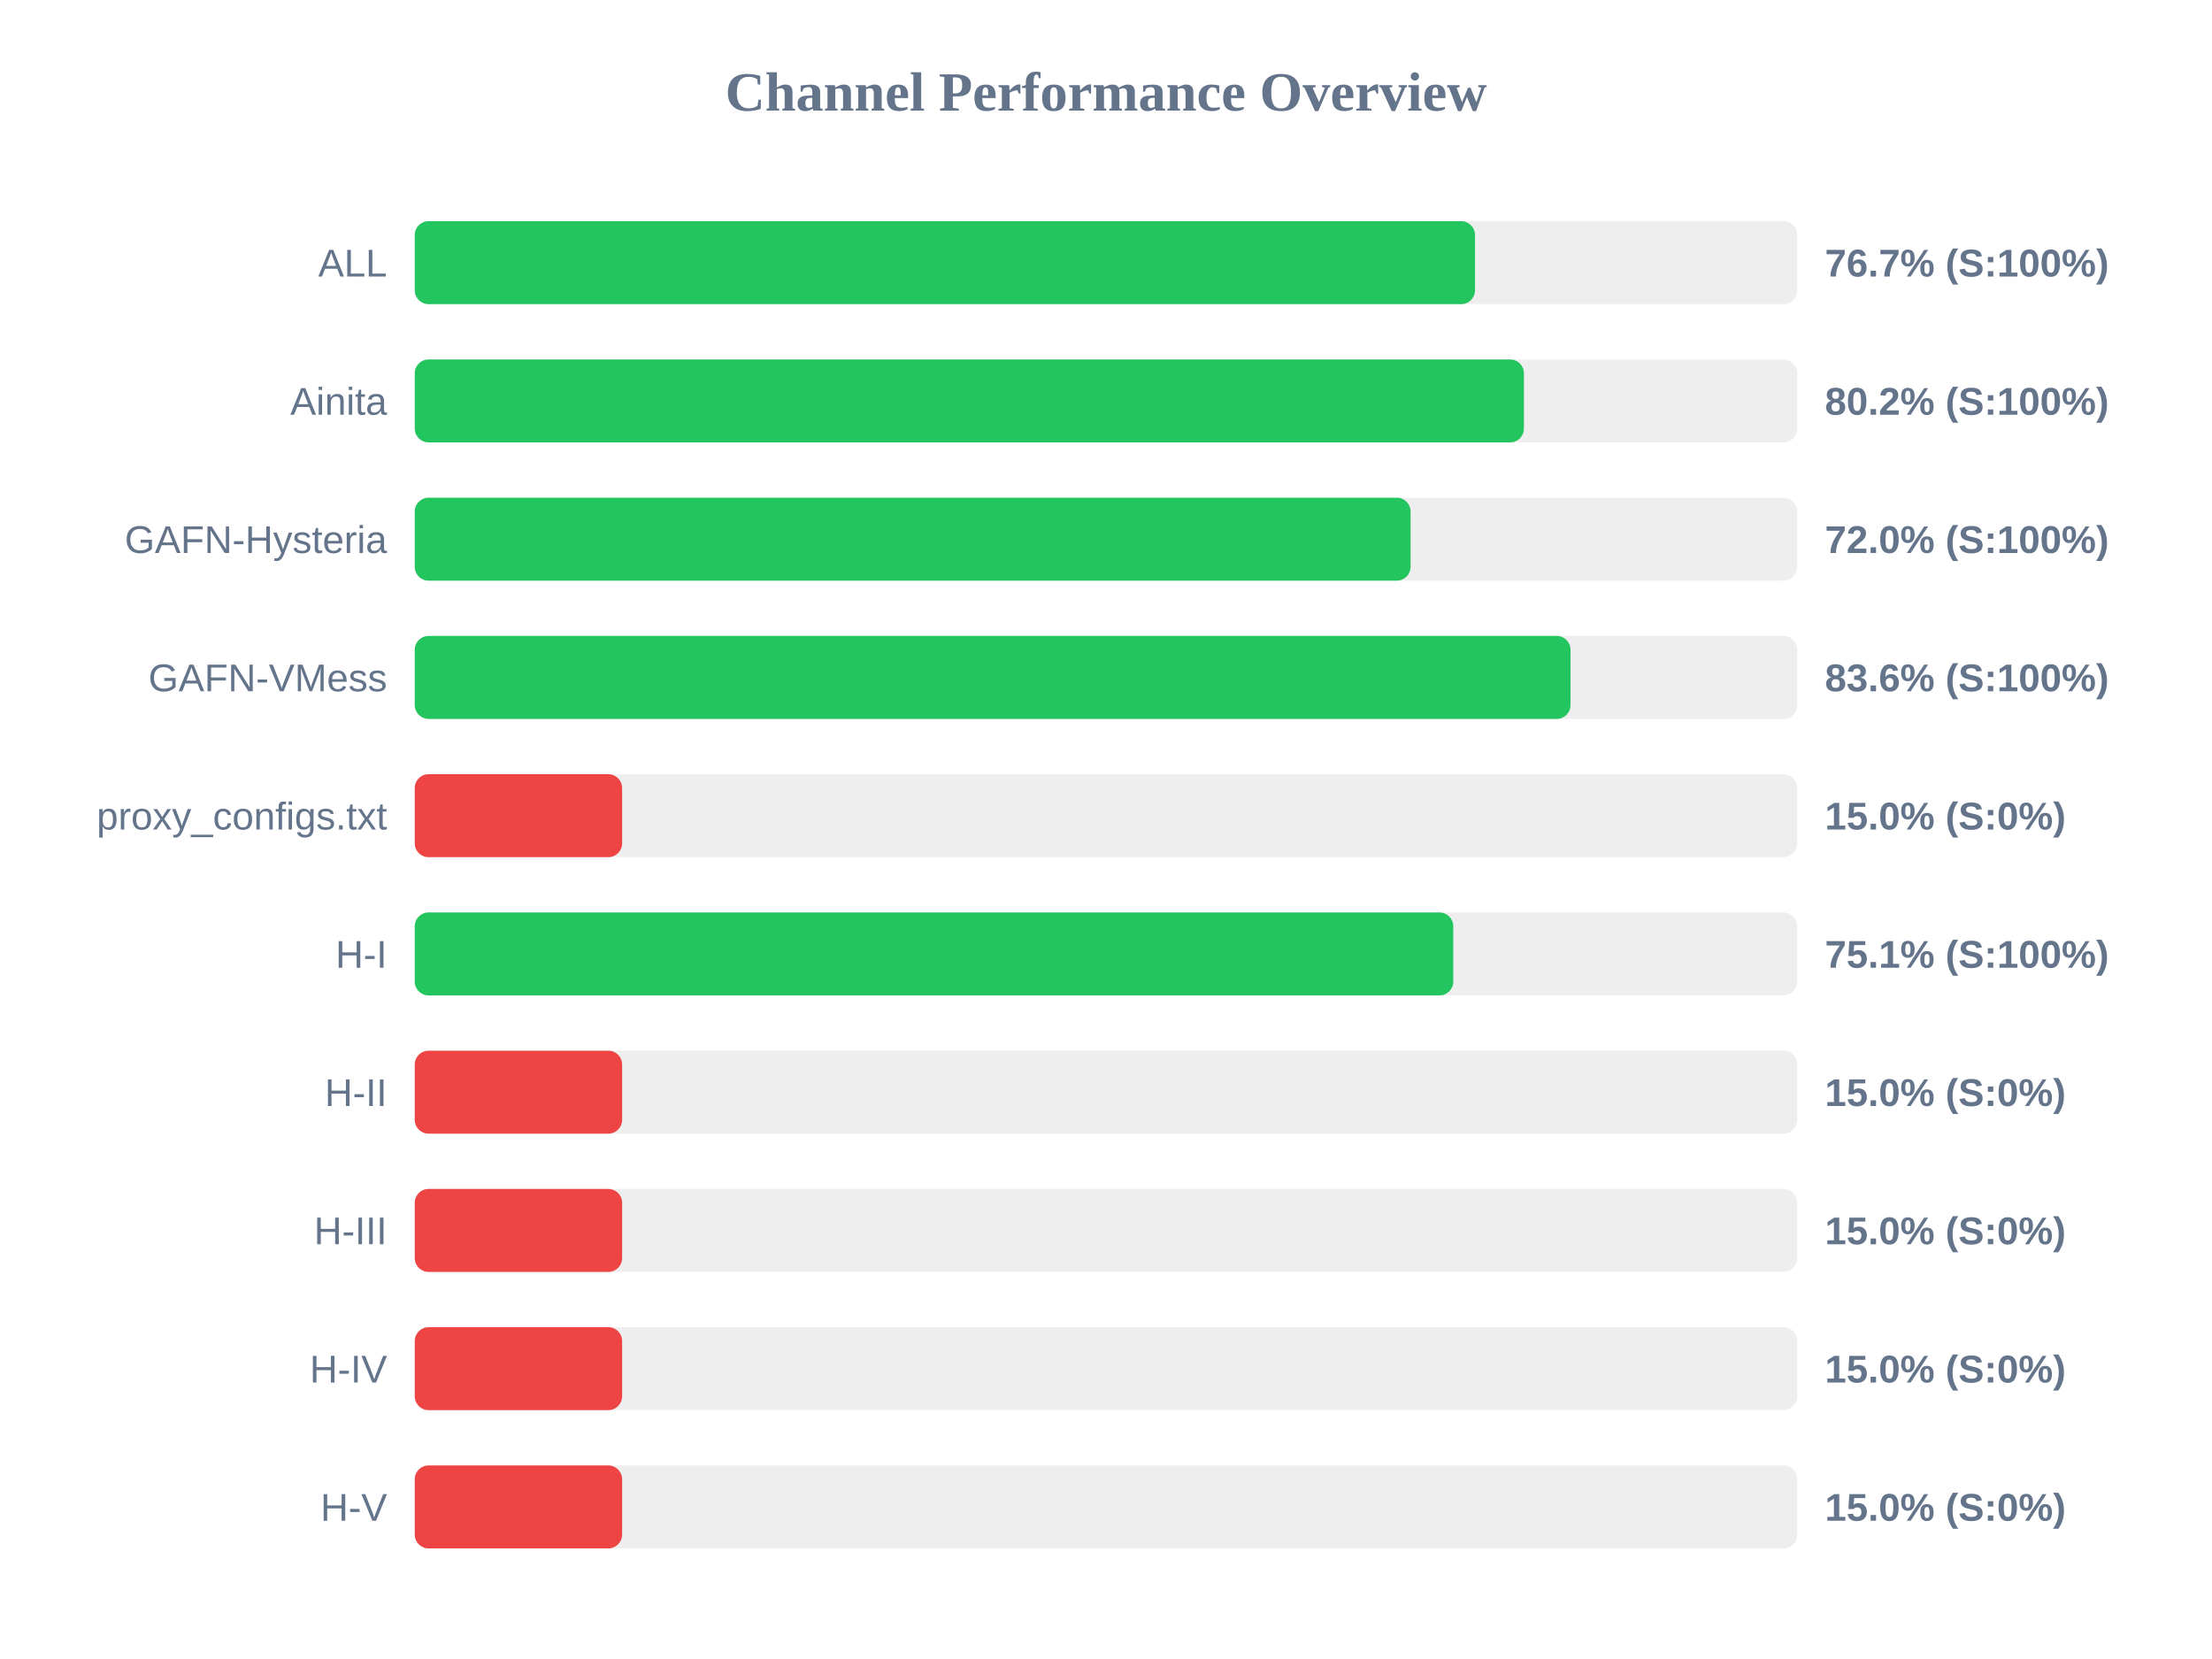
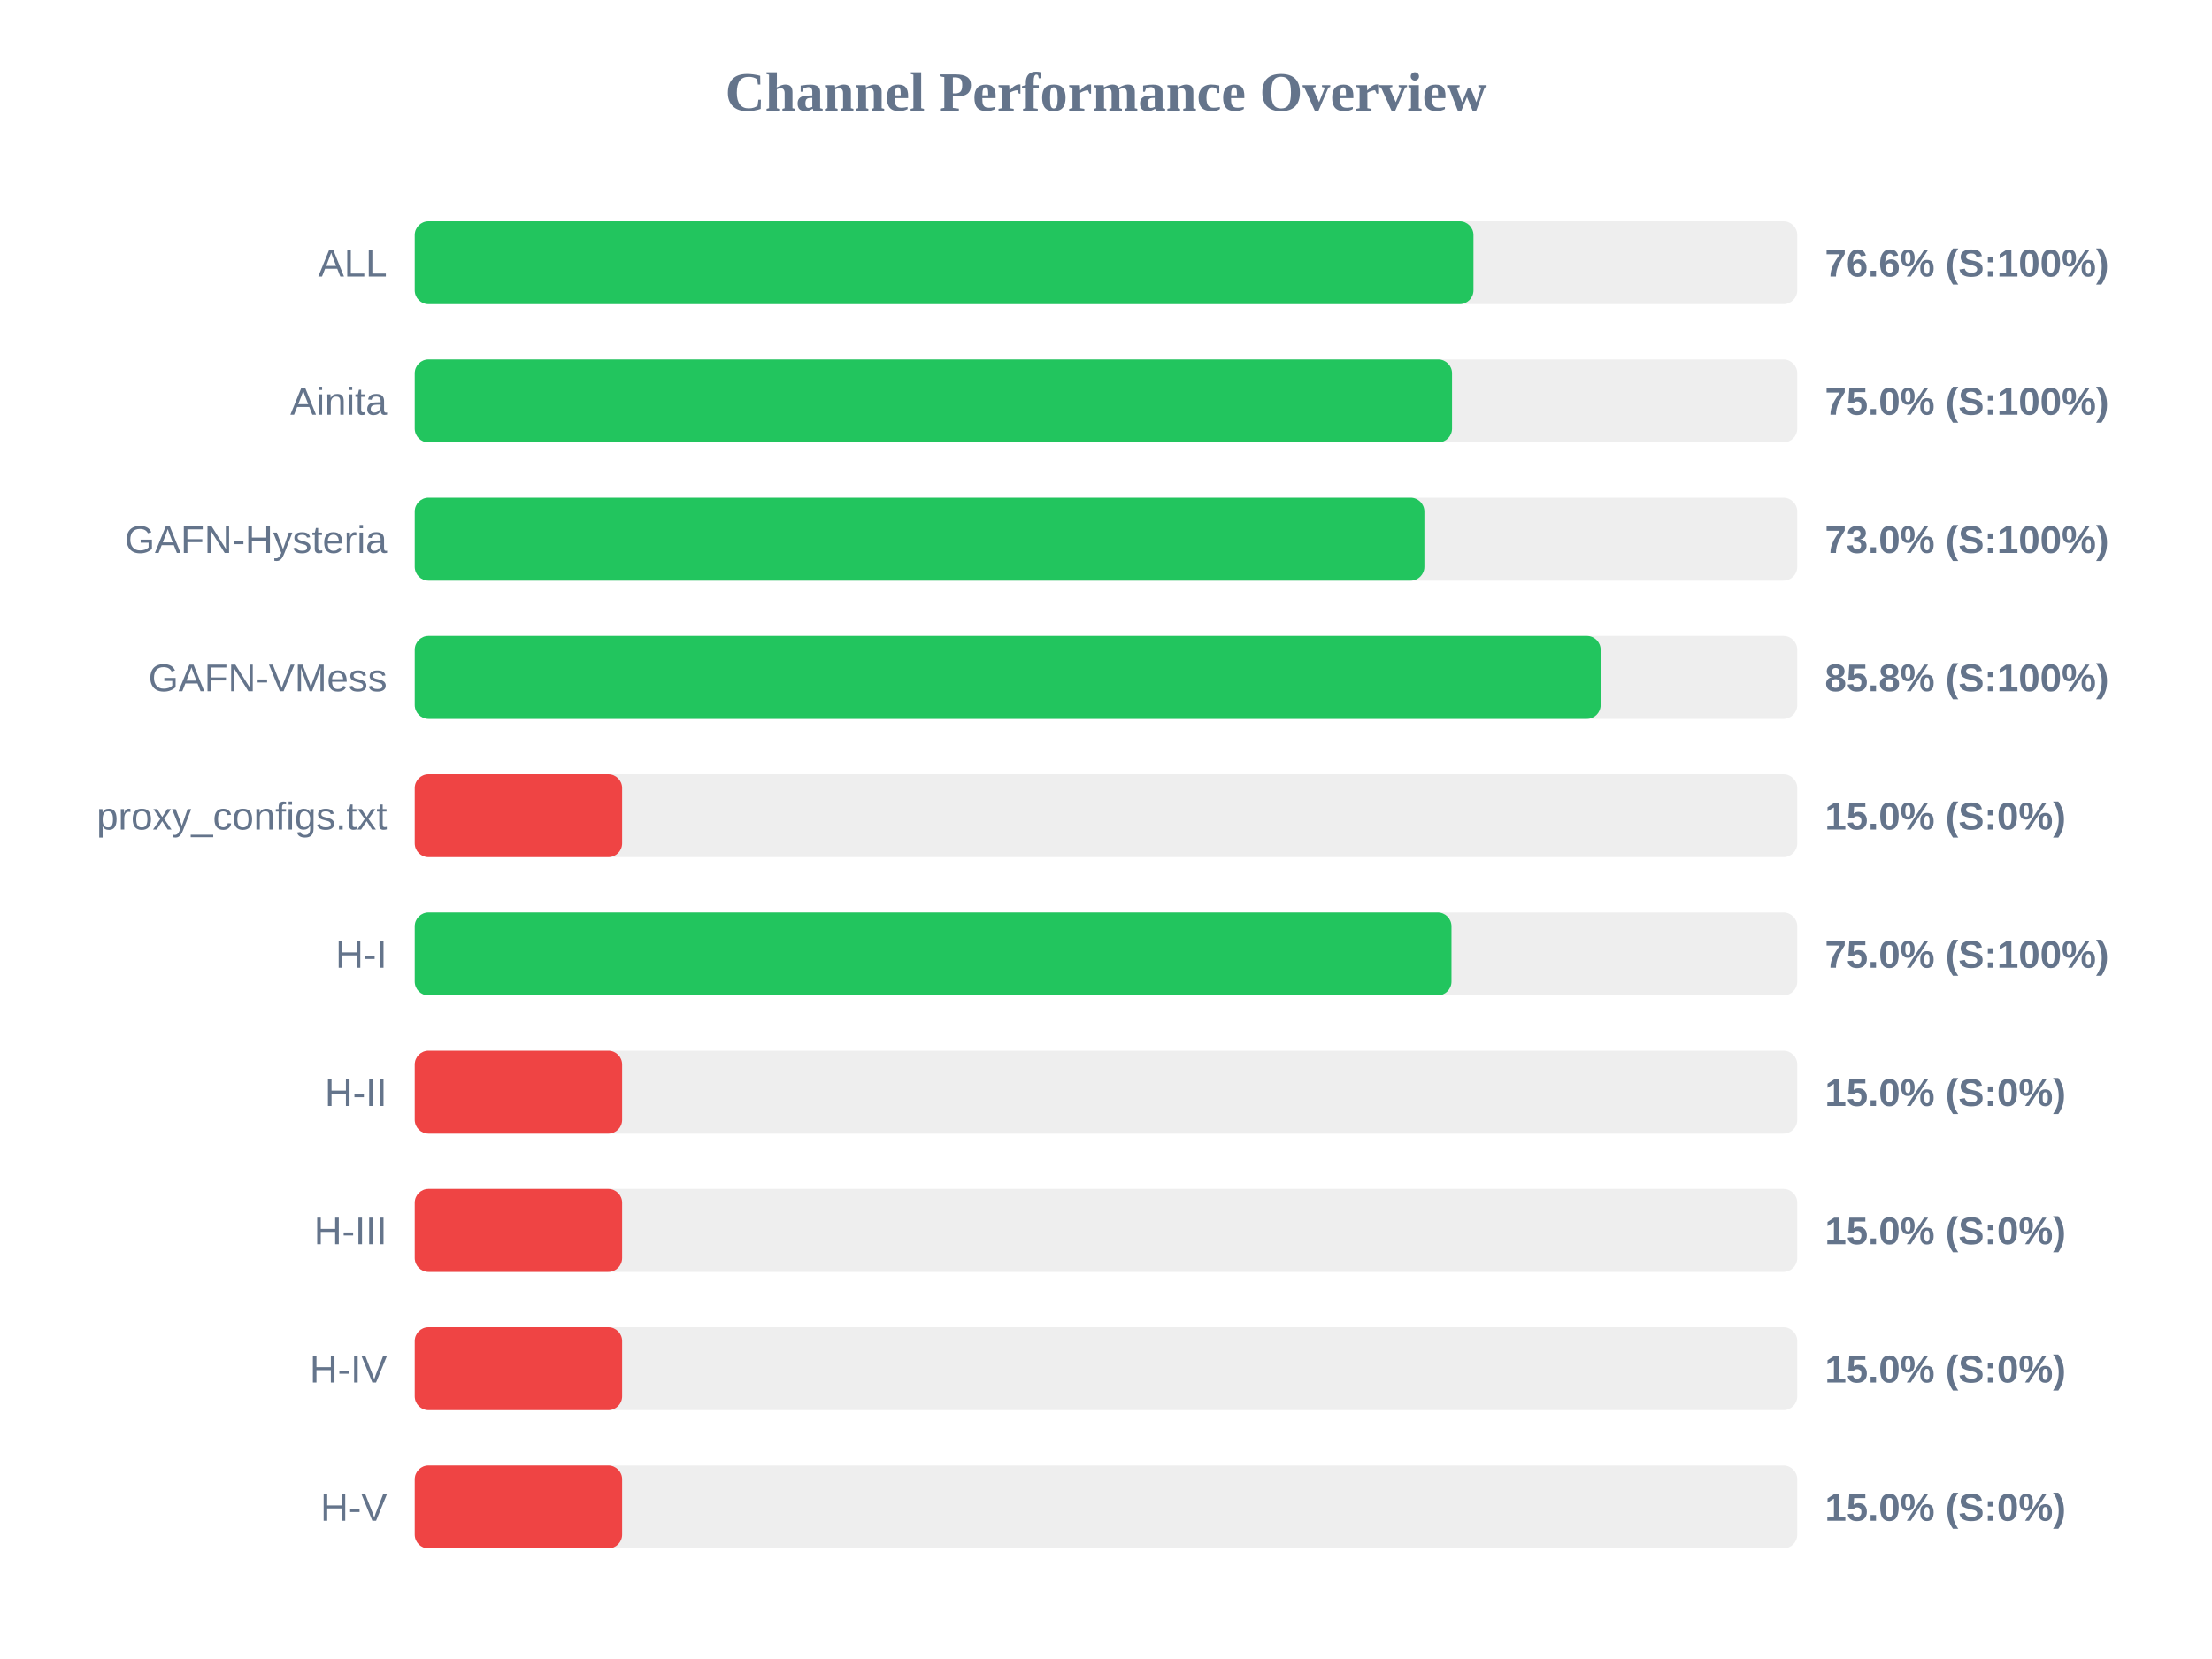
<svg xmlns="http://www.w3.org/2000/svg" width="800" height="600" version="1.1">
  <style>
        .row { font: 14px Arial; fill: #64748b; }
        .score { font: bold 14px Arial; fill: #64748b; }
    </style>
  <text x="400" y="40" text-anchor="middle" font-size="20px" font-weight="bold" fill="#64748b">Channel Performance Overview</text>
  <rect x="150" y="80" width="500" height="30" fill="#eee" rx="5" />
-   <rect x="150" y="80" width="383.45" height="30" fill="#22c55e" rx="5" />
+   <rect x="150" y="80" width="382.9" height="30" fill="#22c55e" rx="5" />
  <text x="140" y="100" text-anchor="end" class="row">ALL</text>
-   <text x="660" y="100" text-anchor="start" class="score">76.7% (S:100%)</text>
+   <text x="660" y="100" text-anchor="start" class="score">76.6% (S:100%)</text>
  <rect x="150" y="130" width="500" height="30" fill="#eee" rx="5" />
-   <rect x="150" y="130" width="401.15" height="30" fill="#22c55e" rx="5" />
+   <rect x="150" y="130" width="375.15" height="30" fill="#22c55e" rx="5" />
  <text x="140" y="150" text-anchor="end" class="row">Ainita</text>
-   <text x="660" y="150" text-anchor="start" class="score">80.2% (S:100%)</text>
+   <text x="660" y="150" text-anchor="start" class="score">75.0% (S:100%)</text>
  <rect x="150" y="180" width="500" height="30" fill="#eee" rx="5" />
-   <rect x="150" y="180" width="360.15" height="30" fill="#22c55e" rx="5" />
+   <rect x="150" y="180" width="365.15" height="30" fill="#22c55e" rx="5" />
  <text x="140" y="200" text-anchor="end" class="row">GAFN-Hysteria</text>
-   <text x="660" y="200" text-anchor="start" class="score">72.0% (S:100%)</text>
+   <text x="660" y="200" text-anchor="start" class="score">73.0% (S:100%)</text>
  <rect x="150" y="230" width="500" height="30" fill="#eee" rx="5" />
-   <rect x="150" y="230" width="418.0" height="30" fill="#22c55e" rx="5" />
+   <rect x="150" y="230" width="428.9" height="30" fill="#22c55e" rx="5" />
  <text x="140" y="250" text-anchor="end" class="row">GAFN-VMess</text>
-   <text x="660" y="250" text-anchor="start" class="score">83.6% (S:100%)</text>
+   <text x="660" y="250" text-anchor="start" class="score">85.8% (S:100%)</text>
  <rect x="150" y="280" width="500" height="30" fill="#eee" rx="5" />
  <rect x="150" y="280" width="75.0" height="30" fill="#ef4444" rx="5" />
  <text x="140" y="300" text-anchor="end" class="row">proxy_configs.txt</text>
  <text x="660" y="300" text-anchor="start" class="score">15.0% (S:0%)</text>
  <rect x="150" y="330" width="500" height="30" fill="#eee" rx="5" />
-   <rect x="150" y="330" width="375.6" height="30" fill="#22c55e" rx="5" />
+   <rect x="150" y="330" width="374.95" height="30" fill="#22c55e" rx="5" />
  <text x="140" y="350" text-anchor="end" class="row">H-I</text>
-   <text x="660" y="350" text-anchor="start" class="score">75.1% (S:100%)</text>
+   <text x="660" y="350" text-anchor="start" class="score">75.0% (S:100%)</text>
  <rect x="150" y="380" width="500" height="30" fill="#eee" rx="5" />
  <rect x="150" y="380" width="75.0" height="30" fill="#ef4444" rx="5" />
  <text x="140" y="400" text-anchor="end" class="row">H-II</text>
  <text x="660" y="400" text-anchor="start" class="score">15.0% (S:0%)</text>
  <rect x="150" y="430" width="500" height="30" fill="#eee" rx="5" />
  <rect x="150" y="430" width="75.0" height="30" fill="#ef4444" rx="5" />
  <text x="140" y="450" text-anchor="end" class="row">H-III</text>
  <text x="660" y="450" text-anchor="start" class="score">15.0% (S:0%)</text>
  <rect x="150" y="480" width="500" height="30" fill="#eee" rx="5" />
  <rect x="150" y="480" width="75.0" height="30" fill="#ef4444" rx="5" />
  <text x="140" y="500" text-anchor="end" class="row">H-IV</text>
  <text x="660" y="500" text-anchor="start" class="score">15.0% (S:0%)</text>
  <rect x="150" y="530" width="500" height="30" fill="#eee" rx="5" />
  <rect x="150" y="530" width="75.0" height="30" fill="#ef4444" rx="5" />
  <text x="140" y="550" text-anchor="end" class="row">H-V</text>
  <text x="660" y="550" text-anchor="start" class="score">15.0% (S:0%)</text>
</svg>
